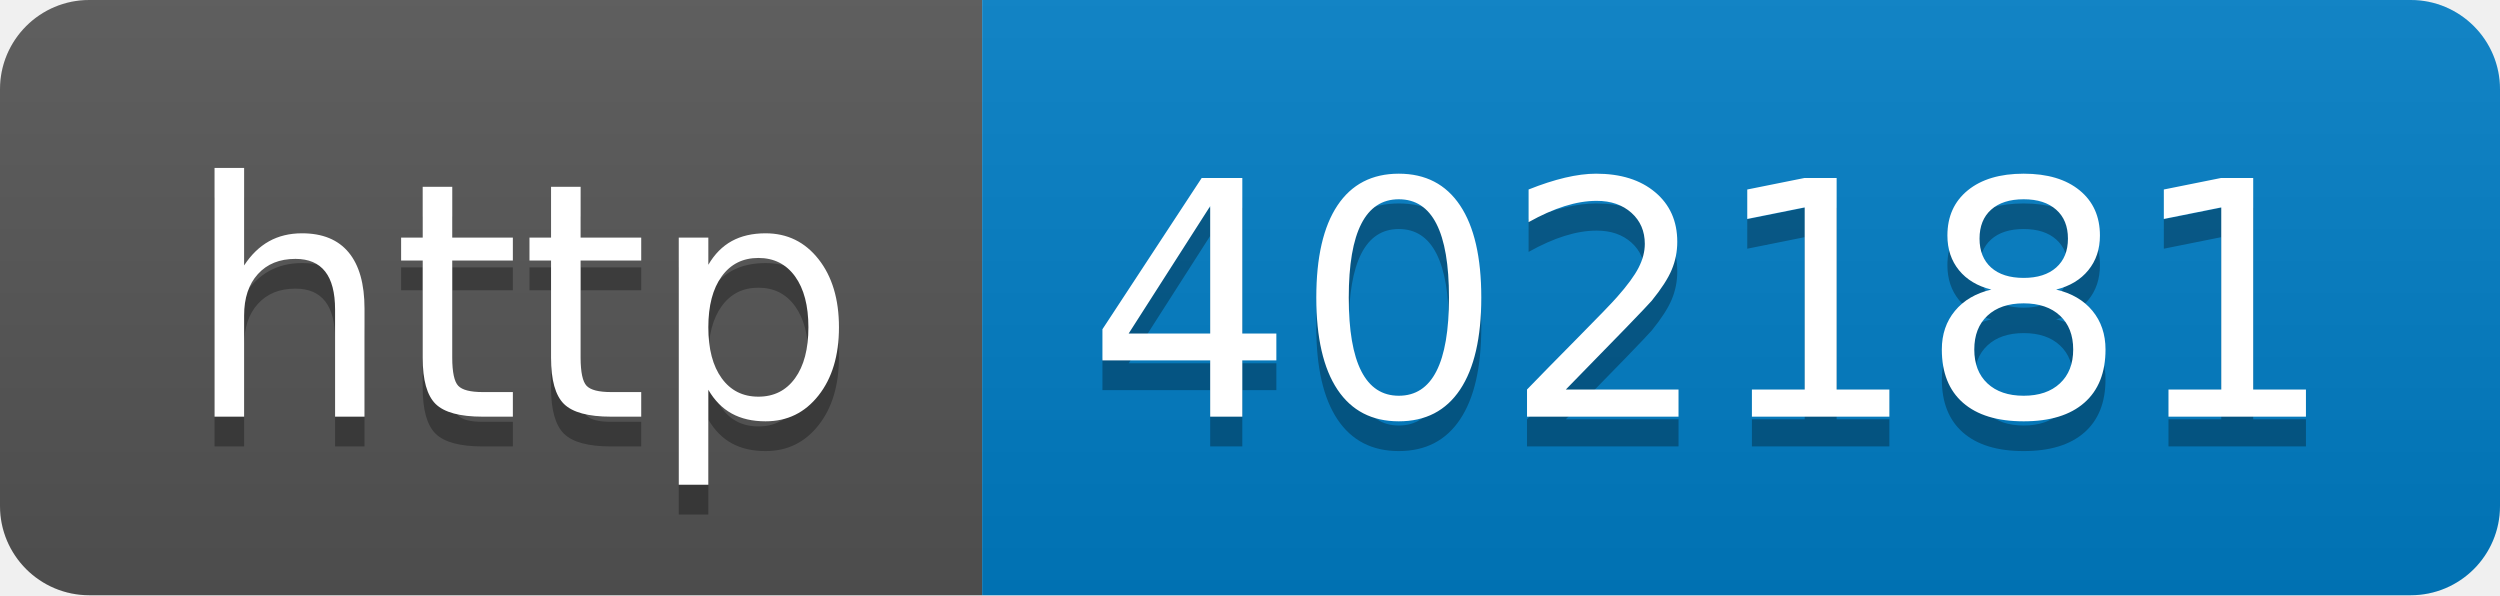
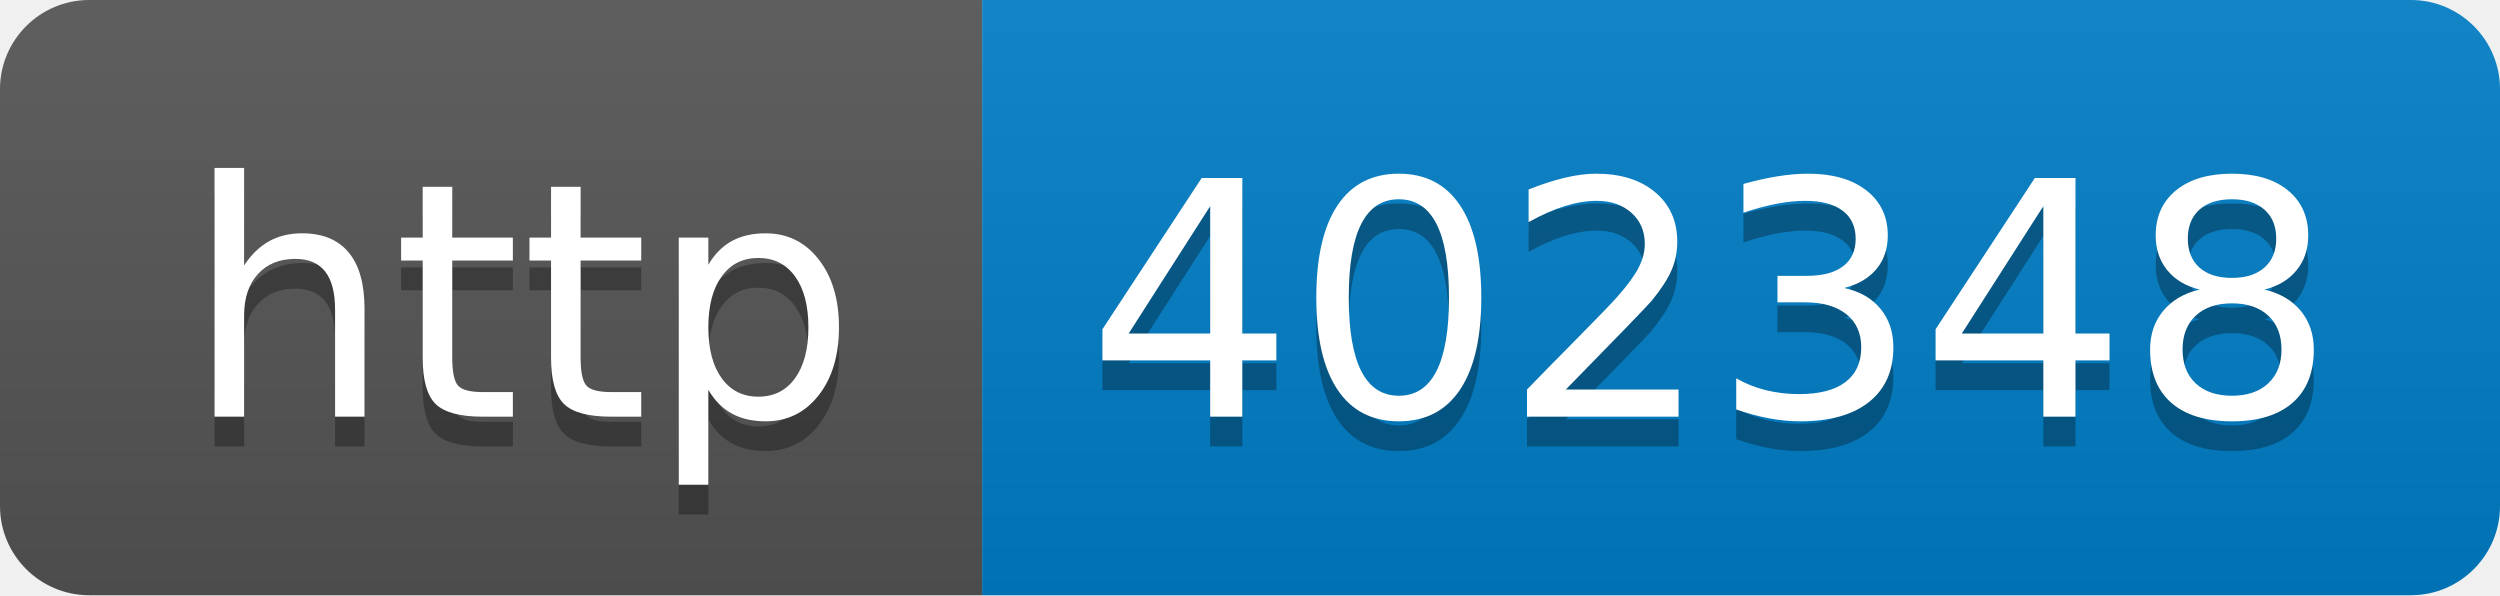
- <svg xmlns="http://www.w3.org/2000/svg" width="84" height="20" role="img" aria-label="http: 402181">
+ <svg xmlns="http://www.w3.org/2000/svg" width="84" height="20" role="img" aria-label="http: 402348">
  <linearGradient id="s" x2="0" y2="100%">
    <stop offset="0" stop-color="#bbb" stop-opacity=".1" />
    <stop offset="1" stop-opacity=".1" />
  </linearGradient>
  <clipPath id="r">
    <rect width="84" height="20" rx="3" fill="#fff" />
  </clipPath>
  <g clip-path="url(#r)">
    <rect width="33" height="20" fill="#555" />
    <rect x="33" width="51" height="20" fill="#007ec6" />
    <rect width="84" height="20" fill="url(#s)" />
  </g>
  <g fill="#fff" text-anchor="middle" font-family="Verdana,Geneva,DejaVu Sans,sans-serif" text-rendering="geometricPrecision" font-size="110">
    <text aria-hidden="true" x="175" y="150" fill="#010101" fill-opacity=".3" transform="scale(.1)" textLength="230">http</text>
    <text x="175" y="140" transform="scale(.1)" fill="#fff" textLength="230">http</text>
-     <text aria-hidden="true" x="575" y="150" fill="#010101" fill-opacity=".3" transform="scale(.1)" textLength="410">402181</text>
-     <text x="575" y="140" transform="scale(.1)" fill="#fff" textLength="410">402181</text>
+     <text aria-hidden="true" x="575" y="150" fill="#010101" fill-opacity=".3" transform="scale(.1)" textLength="410">402348</text>
+     <text x="575" y="140" transform="scale(.1)" fill="#fff" textLength="410">402348</text>
  </g>
</svg>
